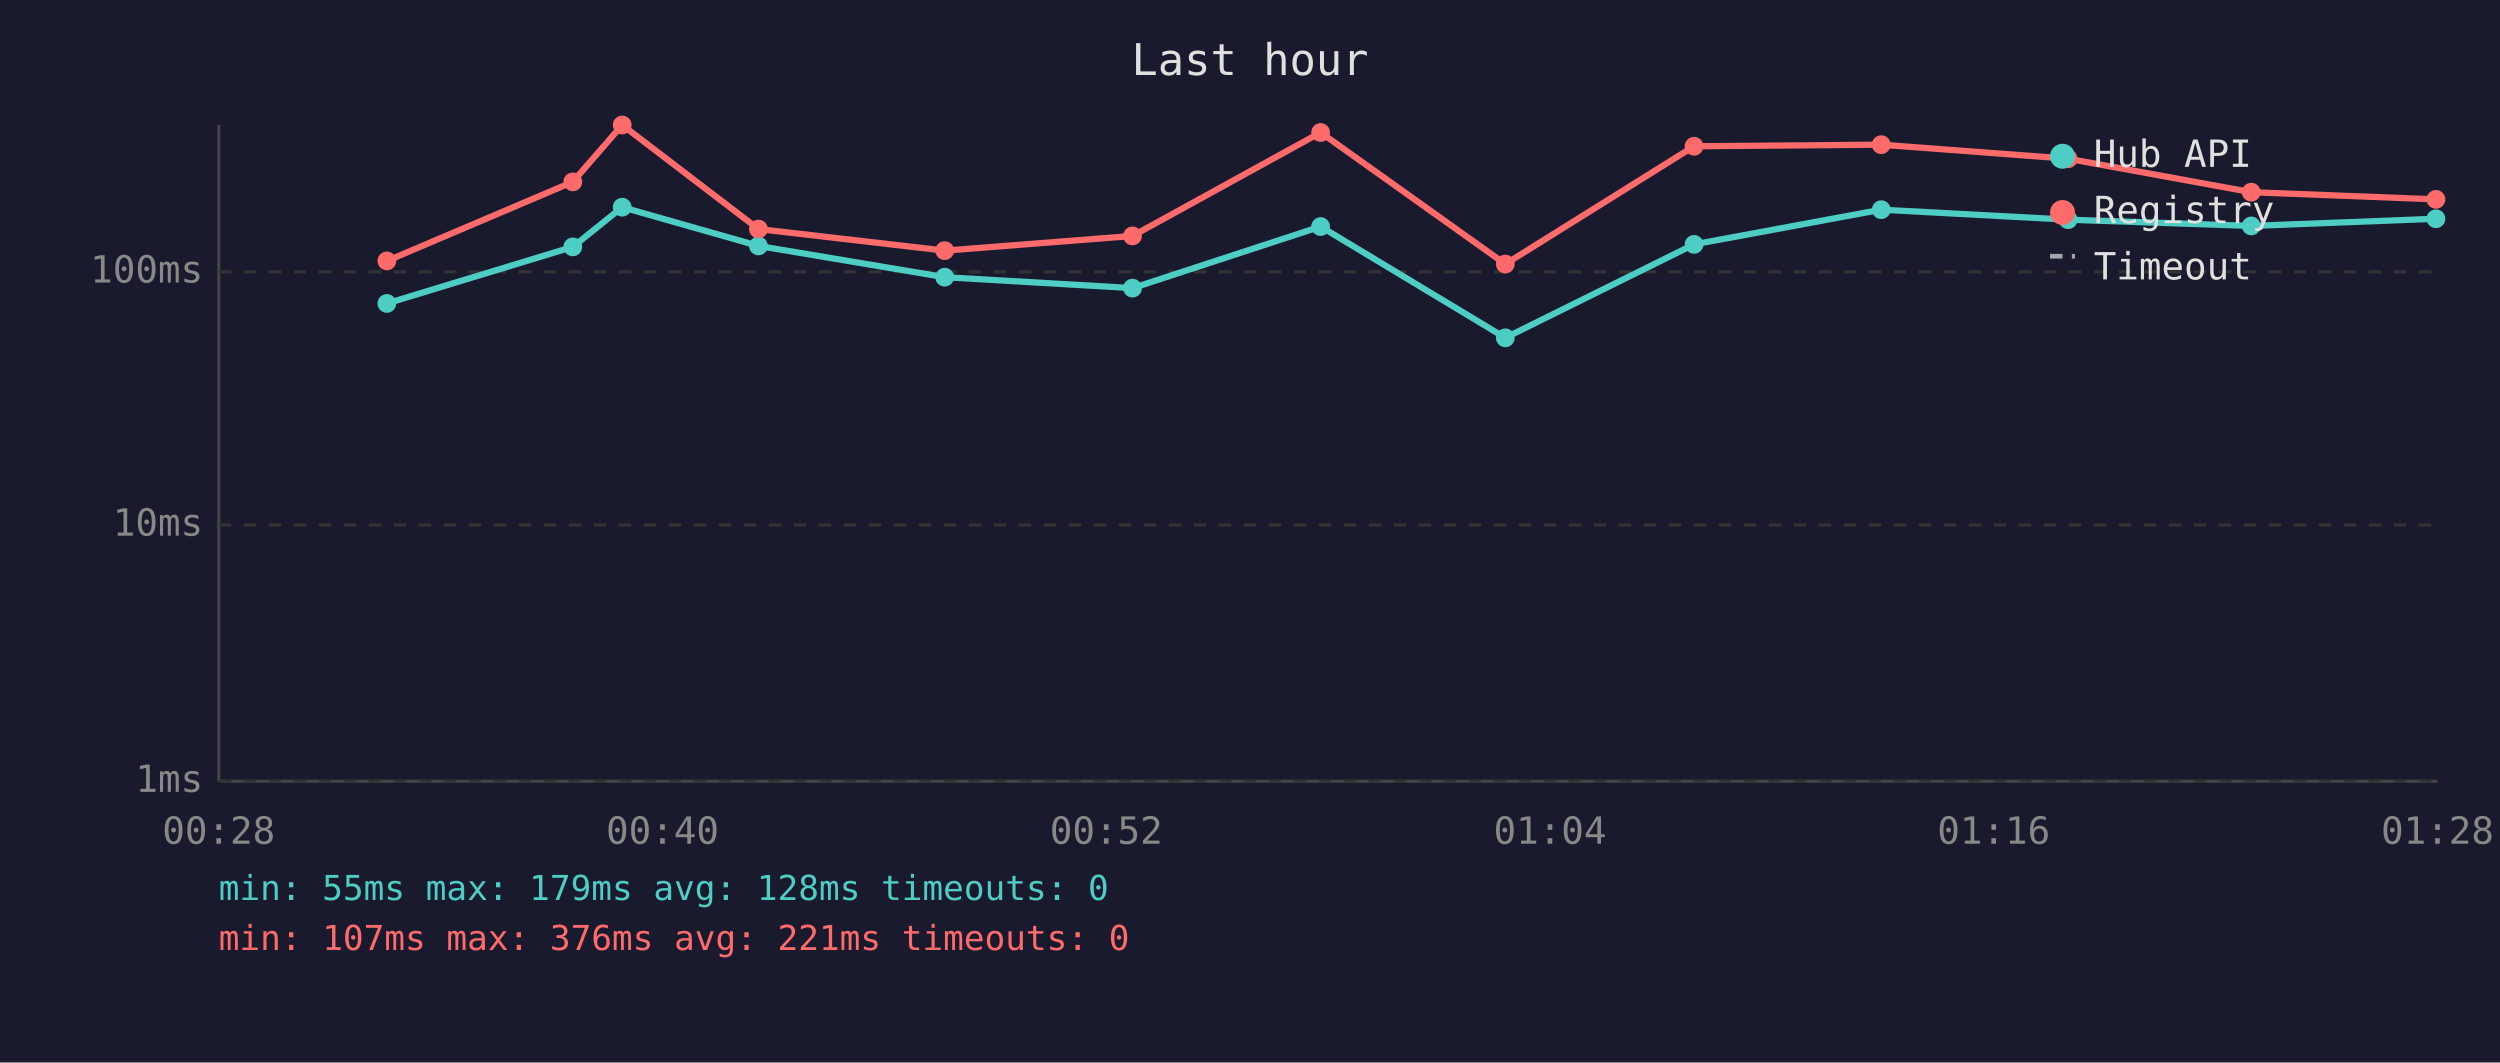
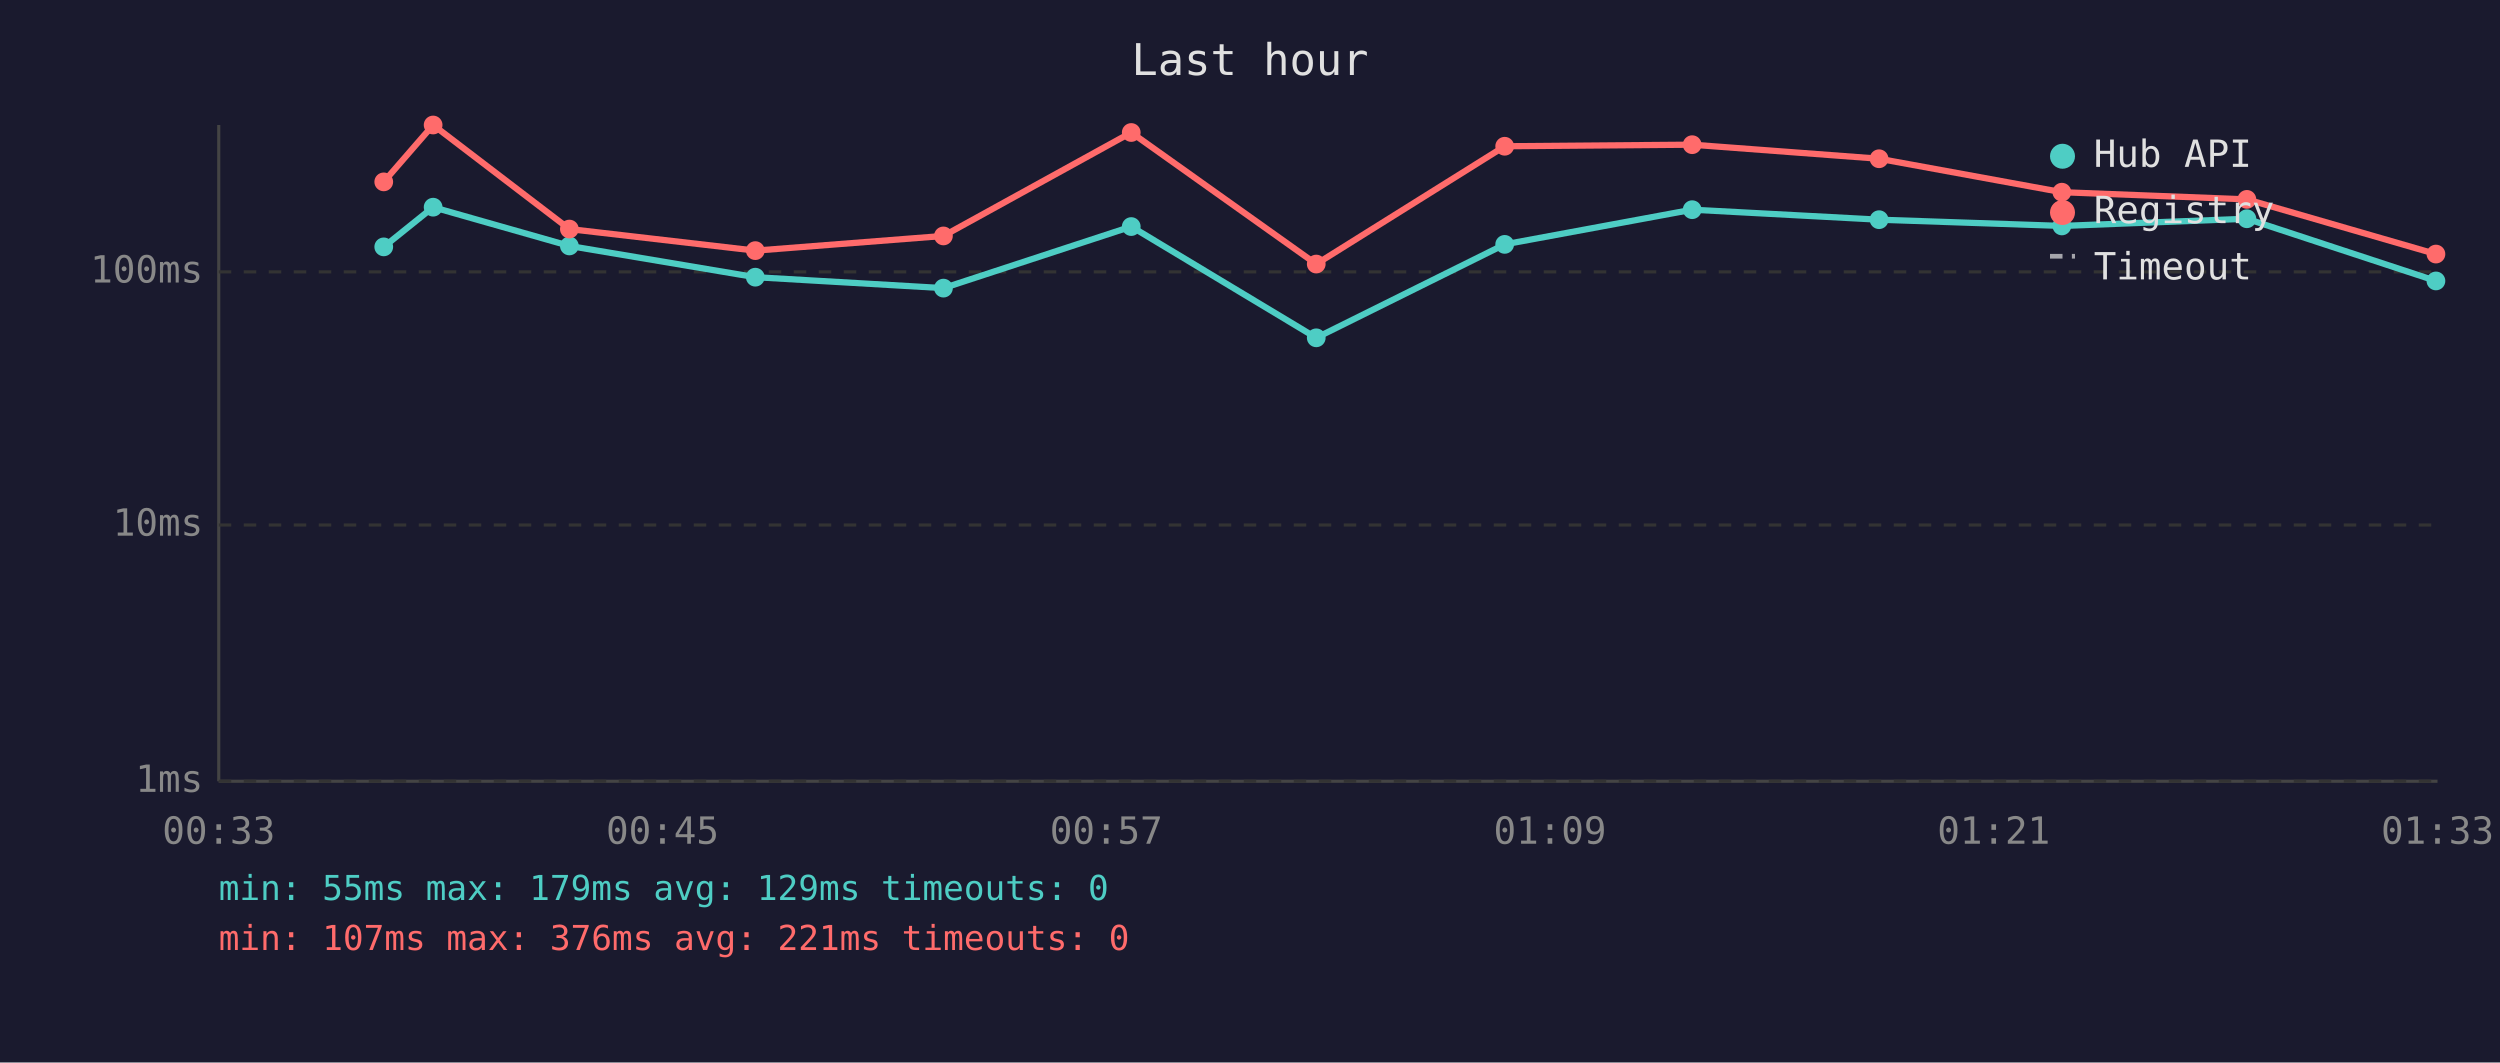
<svg xmlns="http://www.w3.org/2000/svg" viewBox="0 0 800 340" font-family="monospace" font-size="12">
  <rect width="800" height="340" fill="#1a1a2e" />
  <text x="400" y="24" fill="#e0e0e0" font-size="14" text-anchor="middle">Last hour</text>
  <line x1="70" y1="40" x2="70" y2="250" stroke="#444" stroke-width="1" />
  <line x1="70" y1="250" x2="780" y2="250" stroke="#444" stroke-width="1" />
  <line x1="70" y1="250" x2="780" y2="250" stroke="#333" stroke-width="1" stroke-dasharray="4" />
  <text x="65" y="250" fill="#888" text-anchor="end" dominant-baseline="middle">1ms</text>
  <line x1="70" y1="168" x2="780" y2="168" stroke="#333" stroke-width="1" stroke-dasharray="4" />
  <text x="65" y="168" fill="#888" text-anchor="end" dominant-baseline="middle">10ms</text>
  <line x1="70" y1="87" x2="780" y2="87" stroke="#333" stroke-width="1" stroke-dasharray="4" />
  <text x="65" y="87" fill="#888" text-anchor="end" dominant-baseline="middle">100ms</text>
-   <text x="70" y="270" fill="#888" text-anchor="middle">00:28</text>
-   <text x="212" y="270" fill="#888" text-anchor="middle">00:40</text>
-   <text x="354" y="270" fill="#888" text-anchor="middle">00:52</text>
-   <text x="496" y="270" fill="#888" text-anchor="middle">01:04</text>
-   <text x="638" y="270" fill="#888" text-anchor="middle">01:16</text>
-   <text x="780" y="270" fill="#888" text-anchor="middle">01:28</text>
-   <polyline points="123.8,97.1 183.3,79.0 199.1,66.3 242.7,78.7 302.3,88.7 362.4,92.2 422.6,72.5 481.7,108.1 542.1,78.2 602.0,67.1 661.8,70.3 720.4,72.3 779.5,70.0" fill="none" stroke="#4ecdc4" stroke-width="2" opacity="1" />
-   <circle cx="123.8" cy="97.1" r="3" fill="#4ecdc4" />
-   <circle cx="183.3" cy="79.0" r="3" fill="#4ecdc4" />
-   <circle cx="199.1" cy="66.3" r="3" fill="#4ecdc4" />
-   <circle cx="242.7" cy="78.7" r="3" fill="#4ecdc4" />
-   <circle cx="302.3" cy="88.7" r="3" fill="#4ecdc4" />
-   <circle cx="362.4" cy="92.2" r="3" fill="#4ecdc4" />
-   <circle cx="422.6" cy="72.5" r="3" fill="#4ecdc4" />
-   <circle cx="481.7" cy="108.1" r="3" fill="#4ecdc4" />
-   <circle cx="542.1" cy="78.2" r="3" fill="#4ecdc4" />
-   <circle cx="602.0" cy="67.1" r="3" fill="#4ecdc4" />
-   <circle cx="661.8" cy="70.3" r="3" fill="#4ecdc4" />
-   <circle cx="720.4" cy="72.3" r="3" fill="#4ecdc4" />
-   <circle cx="779.5" cy="70.0" r="3" fill="#4ecdc4" />
-   <polyline points="123.8,83.5 183.3,58.2 199.1,40.0 242.7,73.3 302.3,80.2 362.4,75.5 422.6,42.4 481.7,84.5 542.1,46.8 602.0,46.3 661.8,50.8 720.4,61.5 779.5,63.8" fill="none" stroke="#ff6b6b" stroke-width="2" opacity="1" />
-   <circle cx="123.8" cy="83.5" r="3" fill="#ff6b6b" />
-   <circle cx="183.3" cy="58.2" r="3" fill="#ff6b6b" />
-   <circle cx="199.1" cy="40.0" r="3" fill="#ff6b6b" />
-   <circle cx="242.7" cy="73.3" r="3" fill="#ff6b6b" />
-   <circle cx="302.3" cy="80.2" r="3" fill="#ff6b6b" />
-   <circle cx="362.4" cy="75.5" r="3" fill="#ff6b6b" />
-   <circle cx="422.6" cy="42.4" r="3" fill="#ff6b6b" />
-   <circle cx="481.7" cy="84.5" r="3" fill="#ff6b6b" />
-   <circle cx="542.1" cy="46.8" r="3" fill="#ff6b6b" />
-   <circle cx="602.0" cy="46.3" r="3" fill="#ff6b6b" />
-   <circle cx="661.8" cy="50.8" r="3" fill="#ff6b6b" />
-   <circle cx="720.4" cy="61.5" r="3" fill="#ff6b6b" />
-   <circle cx="779.5" cy="63.8" r="3" fill="#ff6b6b" />
+   <text x="70" y="270" fill="#888" text-anchor="middle">00:33</text>
+   <text x="212" y="270" fill="#888" text-anchor="middle">00:45</text>
+   <text x="354" y="270" fill="#888" text-anchor="middle">00:57</text>
+   <text x="496" y="270" fill="#888" text-anchor="middle">01:09</text>
+   <text x="638" y="270" fill="#888" text-anchor="middle">01:21</text>
+   <text x="780" y="270" fill="#888" text-anchor="middle">01:33</text>
+   <polyline points="122.8,79.0 138.6,66.3 182.2,78.7 241.7,88.7 301.9,92.2 362.0,72.5 421.2,108.1 481.5,78.2 541.5,67.1 601.3,70.3 659.8,72.3 719.0,70.0 779.5,89.9" fill="none" stroke="#4ecdc4" stroke-width="2" opacity="1" />
+   <circle cx="122.8" cy="79.0" r="3" fill="#4ecdc4" />
+   <circle cx="138.6" cy="66.3" r="3" fill="#4ecdc4" />
+   <circle cx="182.2" cy="78.7" r="3" fill="#4ecdc4" />
+   <circle cx="241.7" cy="88.7" r="3" fill="#4ecdc4" />
+   <circle cx="301.9" cy="92.2" r="3" fill="#4ecdc4" />
+   <circle cx="362.0" cy="72.5" r="3" fill="#4ecdc4" />
+   <circle cx="421.2" cy="108.1" r="3" fill="#4ecdc4" />
+   <circle cx="481.5" cy="78.2" r="3" fill="#4ecdc4" />
+   <circle cx="541.5" cy="67.1" r="3" fill="#4ecdc4" />
+   <circle cx="601.3" cy="70.3" r="3" fill="#4ecdc4" />
+   <circle cx="659.8" cy="72.3" r="3" fill="#4ecdc4" />
+   <circle cx="719.0" cy="70.0" r="3" fill="#4ecdc4" />
+   <circle cx="779.5" cy="89.9" r="3" fill="#4ecdc4" />
+   <polyline points="122.8,58.2 138.6,40.0 182.2,73.3 241.7,80.2 301.9,75.5 362.0,42.4 421.2,84.5 481.5,46.8 541.5,46.3 601.3,50.8 659.8,61.5 719.0,63.8 779.5,81.3" fill="none" stroke="#ff6b6b" stroke-width="2" opacity="1" />
+   <circle cx="122.8" cy="58.2" r="3" fill="#ff6b6b" />
+   <circle cx="138.6" cy="40.0" r="3" fill="#ff6b6b" />
+   <circle cx="182.2" cy="73.3" r="3" fill="#ff6b6b" />
+   <circle cx="241.7" cy="80.2" r="3" fill="#ff6b6b" />
+   <circle cx="301.9" cy="75.5" r="3" fill="#ff6b6b" />
+   <circle cx="362.0" cy="42.4" r="3" fill="#ff6b6b" />
+   <circle cx="421.2" cy="84.5" r="3" fill="#ff6b6b" />
+   <circle cx="481.5" cy="46.8" r="3" fill="#ff6b6b" />
+   <circle cx="541.5" cy="46.3" r="3" fill="#ff6b6b" />
+   <circle cx="601.3" cy="50.8" r="3" fill="#ff6b6b" />
+   <circle cx="659.8" cy="61.5" r="3" fill="#ff6b6b" />
+   <circle cx="719.0" cy="63.8" r="3" fill="#ff6b6b" />
+   <circle cx="779.5" cy="81.3" r="3" fill="#ff6b6b" />
  <circle cx="660" cy="50" r="4" fill="#4ecdc4" />
  <text x="670" y="50" fill="#e0e0e0" dominant-baseline="middle">Hub API</text>
  <circle cx="660" cy="68" r="4" fill="#ff6b6b" />
  <text x="670" y="68" fill="#e0e0e0" dominant-baseline="middle">Registry</text>
  <line x1="656" y1="82" x2="664" y2="82" stroke="#e0e0e0" stroke-width="1.5" stroke-dasharray="4,3" opacity="0.7" />
  <text x="670" y="86" fill="#e0e0e0" dominant-baseline="middle">Timeout</text>
-   <text x="70" y="288" fill="#4ecdc4" font-size="11">min: 55ms  max: 179ms  avg: 128ms  timeouts: 0</text>
+   <text x="70" y="288" fill="#4ecdc4" font-size="11">min: 55ms  max: 179ms  avg: 129ms  timeouts: 0</text>
  <text x="70" y="304" fill="#ff6b6b" font-size="11">min: 107ms  max: 376ms  avg: 221ms  timeouts: 0</text>
</svg>
